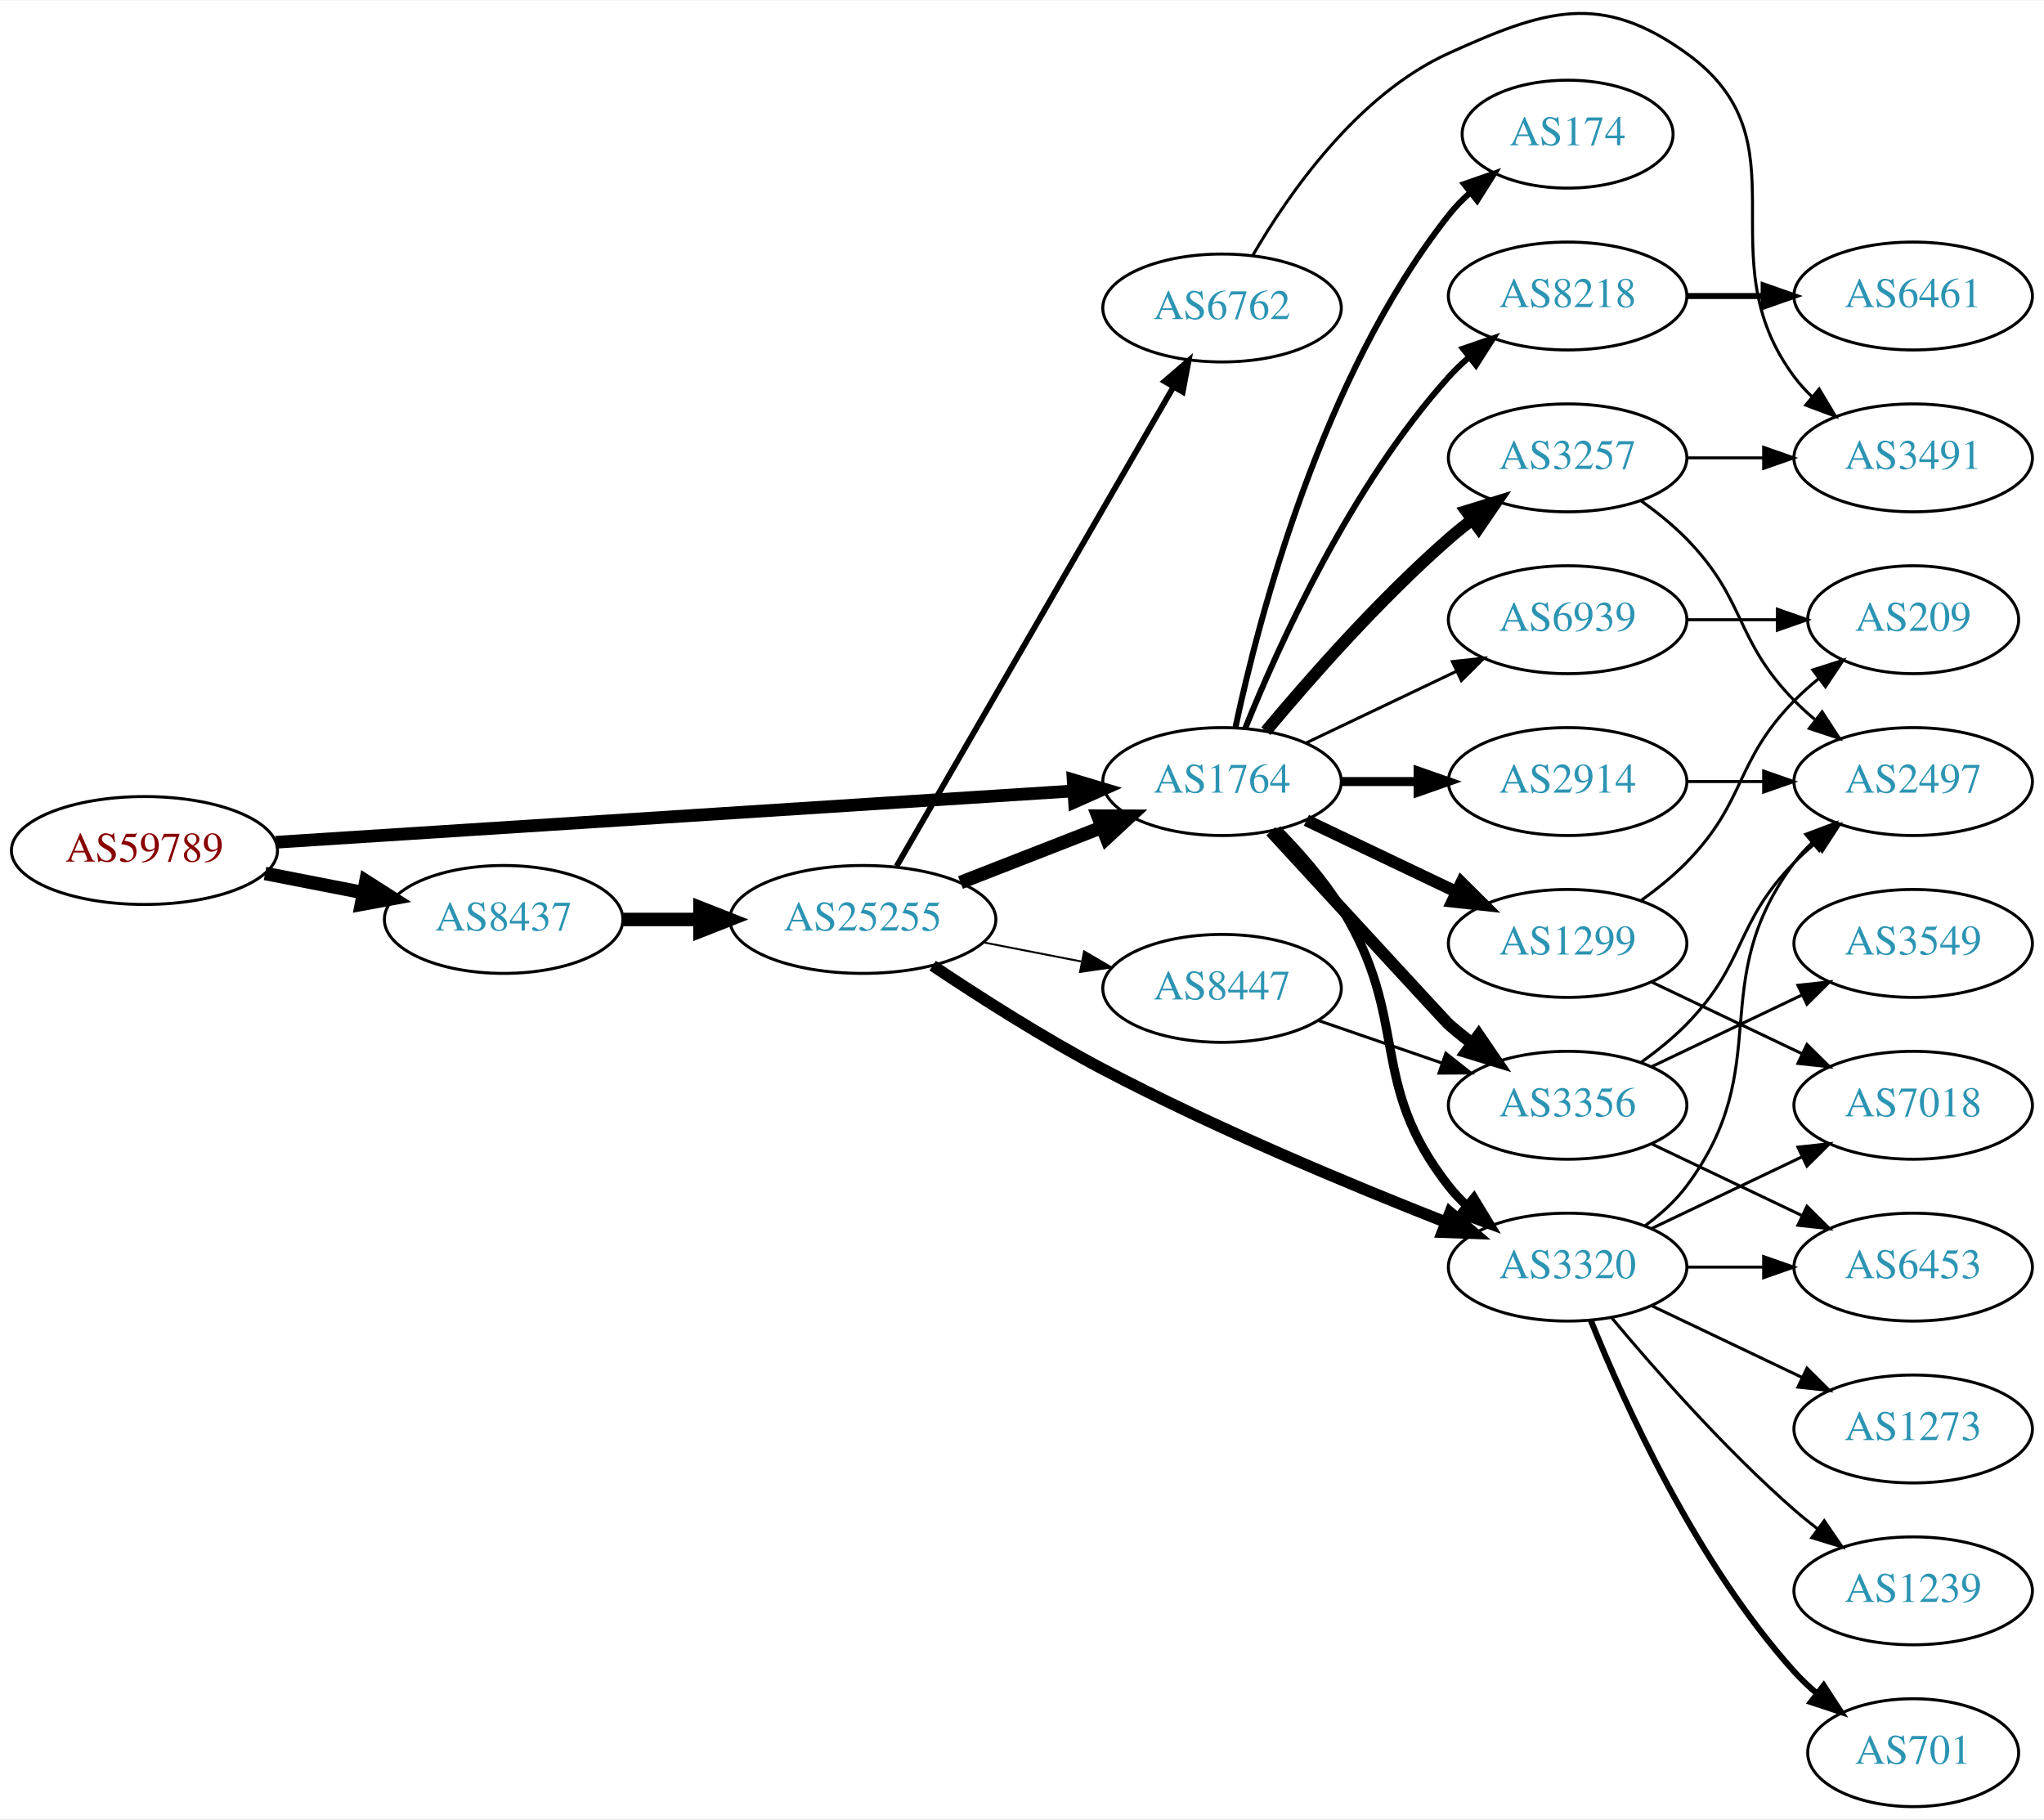
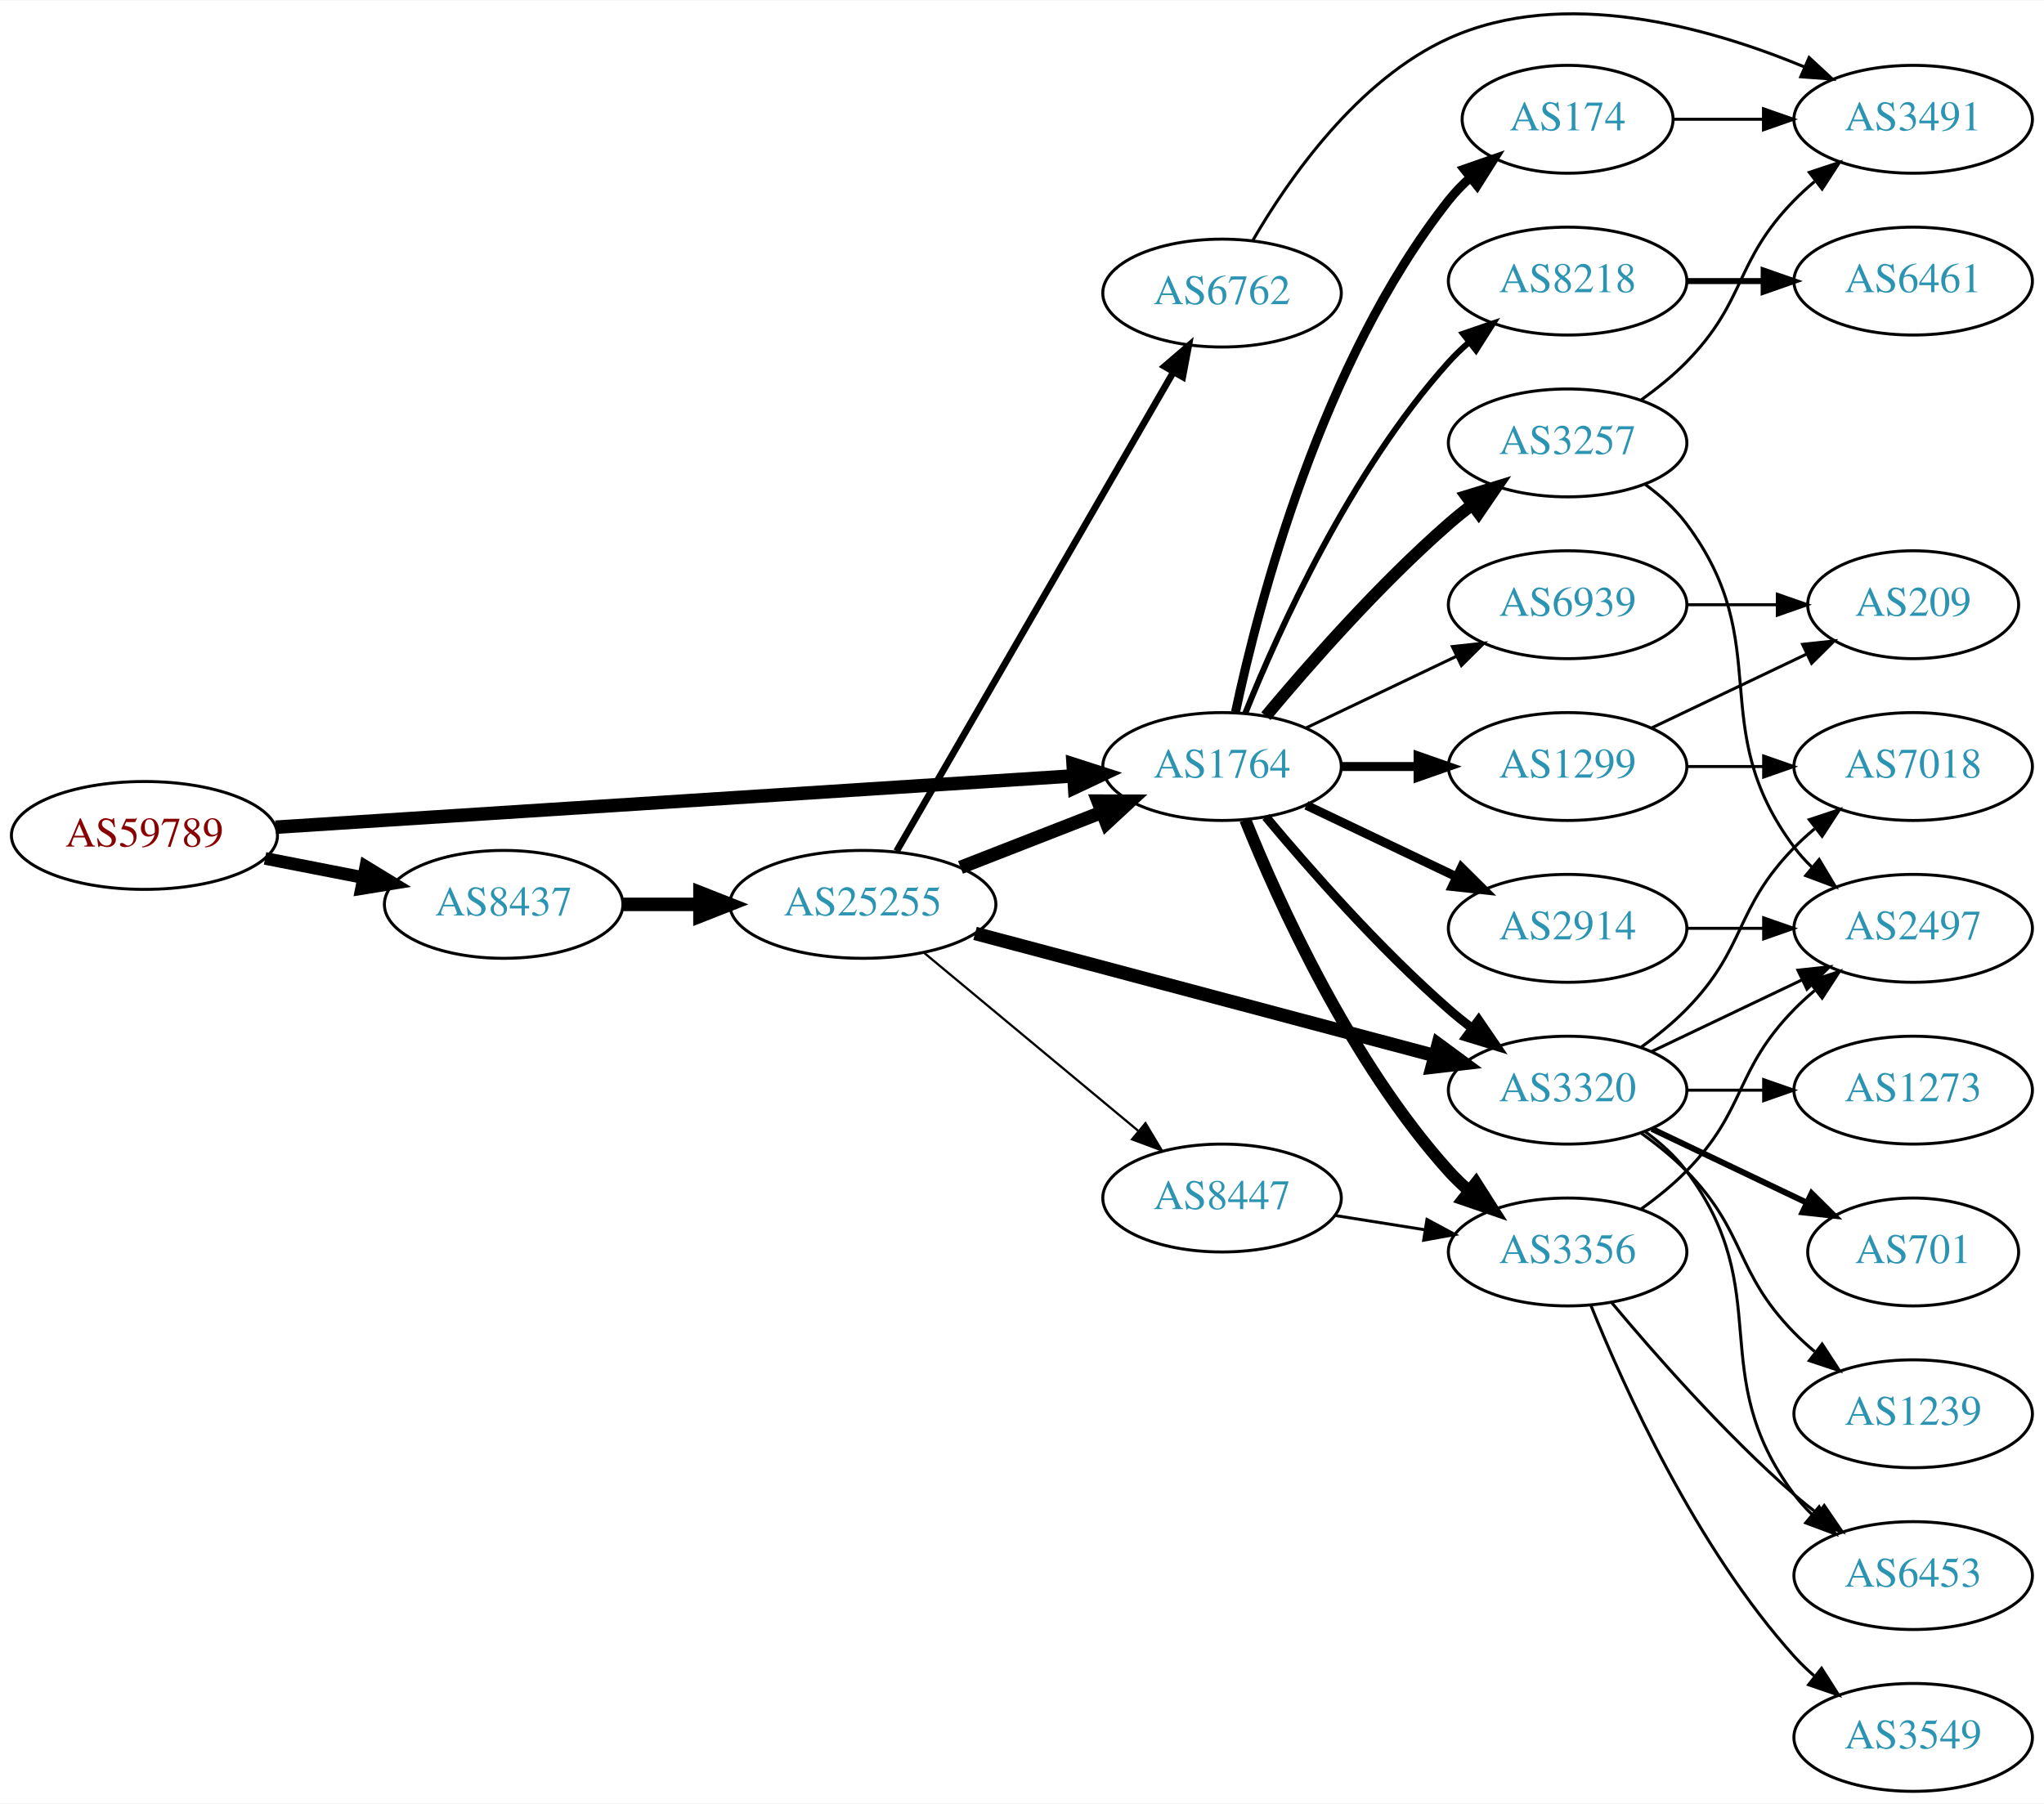
- <svg xmlns="http://www.w3.org/2000/svg" xmlns:xlink="http://www.w3.org/1999/xlink" width="682pt" height="607pt" viewBox="0.00 0.00 681.96 606.56">
-   <g id="graph0" class="graph" transform="scale(1 1) rotate(0) translate(4 602.557)">
-     <polygon fill="white" stroke="none" points="-4,4 -4,-602.557 677.956,-602.557 677.956,4 -4,4" />
+ <svg xmlns="http://www.w3.org/2000/svg" xmlns:xlink="http://www.w3.org/1999/xlink" width="682pt" height="602pt" viewBox="0.00 0.00 681.96 601.66">
+   <g id="graph0" class="graph" transform="scale(1 1) rotate(0) translate(4 597.655)">
+     <polygon fill="white" stroke="none" points="-4,4 -4,-597.655 677.956,-597.655 677.956,4 -4,4" />
    <g id="node1" class="node">
      <g id="a_node1">
        <a xlink:href="/asn/59789" xlink:title="AS59789 ~ atcismogmbh [AT]">
          <ellipse fill="#ffffff" stroke="black" cx="44.196" cy="-319" rx="44.393" ry="18" />
          <text text-anchor="middle" x="44.196" y="-315.3" font-family="Times,serif" font-size="14.00" fill="#880000">AS59789</text>
        </a>
      </g>
    </g>
    <g id="node2" class="node">
      <g id="a_node2">
        <a xlink:href="/asn/1764" xlink:title="AS1764 ~ NEXTLAYER-AS [AT]">
          <ellipse fill="#ffffff" stroke="black" cx="403.724" cy="-342" rx="39.794" ry="18" />
          <text text-anchor="middle" x="403.724" y="-338.3" font-family="Times,serif" font-size="14.00" fill="#2c94b3">AS1764</text>
        </a>
      </g>
    </g>
    <g id="edge1" class="edge">
-       <path fill="none" stroke="black" stroke-width="4.235" d="M87.967,-321.751C154.785,-326.05 283.55,-334.333 353.904,-338.859" />
-       <polygon fill="black" stroke="black" stroke-width="4.235" points="354.044,-342.582 364.261,-339.526 354.52,-335.185 354.044,-342.582" />
+       <path fill="none" stroke="black" stroke-width="4.5" d="M87.967,-321.751C154.785,-326.05 283.55,-334.333 353.904,-338.859" />
+       <polygon fill="black" stroke="black" stroke-width="4.5" points="354.029,-342.813 364.261,-339.526 354.535,-334.954 354.029,-342.813" />
    </g>
    <g id="node3" class="node">
      <g id="a_node3">
        <a xlink:href="/asn/8437" xlink:title="AS8437 ~ Hutchison Drei Austria GmbH [AT]">
          <ellipse fill="#ffffff" stroke="black" cx="164.039" cy="-296" rx="39.794" ry="18" />
          <text text-anchor="middle" x="164.039" y="-292.3" font-family="Times,serif" font-size="14.00" fill="#2c94b3">AS8437</text>
        </a>
      </g>
    </g>
    <g id="edge2" class="edge">
-       <path fill="none" stroke="black" stroke-width="4.5" d="M84.436,-311.341C94.888,-309.301 106.274,-307.079 117.052,-304.975" />
-       <polygon fill="black" stroke="black" stroke-width="4.5" points="118.089,-308.785 127.149,-303.005 116.58,-301.056 118.089,-308.785" />
+       <path fill="none" stroke="black" stroke-width="4.235" d="M84.436,-311.341C94.888,-309.301 106.274,-307.079 117.052,-304.975" />
+       <polygon fill="black" stroke="black" stroke-width="4.235" points="118.045,-308.558 127.149,-303.005 116.625,-301.283 118.045,-308.558" />
    </g>
    <g id="node4" class="node">
      <g id="a_node4">
+         <a xlink:href="/asn/3356" xlink:title="AS3356 ~ Level 3 Parent, LLC [US]">
+           <ellipse fill="#ffffff" stroke="black" cx="519.017" cy="-180" rx="39.794" ry="18" />
+           <text text-anchor="middle" x="519.017" y="-176.3" font-family="Times,serif" font-size="14.00" fill="#2c94b3">AS3356</text>
+         </a>
+       </g>
+     </g>
+     <g id="edge3" class="edge">
+       <path fill="none" stroke="black" stroke-width="4" d="M411.472,-324.213C422.523,-296.757 446.576,-243.422 479.37,-207 481.373,-204.776 483.591,-202.637 485.924,-200.603" />
+       <polygon fill="black" stroke="black" stroke-width="4" points="488.454,-203.065 494.143,-194.127 484.122,-197.567 488.454,-203.065" />
+     </g>
+     <g id="node5" class="node">
+       <g id="a_node5">
+         <a xlink:href="/asn/1299" xlink:title="AS1299 ~ Telia Carrier [EU]">
+           <ellipse fill="#ffffff" stroke="black" cx="519.017" cy="-342" rx="39.794" ry="18" />
+           <text text-anchor="middle" x="519.017" y="-338.3" font-family="Times,serif" font-size="14.00" fill="#2c94b3">AS1299</text>
+         </a>
+       </g>
+     </g>
+     <g id="edge4" class="edge">
+       <path fill="none" stroke="black" stroke-width="3" d="M443.396,-342C451.599,-342 460.363,-342 468.895,-342" />
+       <polygon fill="black" stroke="black" stroke-width="3" points="469.134,-345.5 479.134,-342 469.134,-338.5 469.134,-345.5" />
+     </g>
+     <g id="node6" class="node">
+       <g id="a_node6">
        <a xlink:href="/asn/174" xlink:title="AS174 ~ Cogent Communications [US]">
          <ellipse fill="#ffffff" stroke="black" cx="519.017" cy="-558" rx="35.194" ry="18" />
          <text text-anchor="middle" x="519.017" y="-554.3" font-family="Times,serif" font-size="14.00" fill="#2c94b3">AS174</text>
        </a>
      </g>
    </g>
-     <g id="edge3" class="edge">
-       <path fill="none" stroke="black" stroke-width="2" d="M408.214,-360.16C415.845,-396.03 436.837,-477.155 479.37,-531 481.45,-533.633 483.855,-536.116 486.428,-538.428" />
-       <polygon fill="black" stroke="black" stroke-width="2" points="484.485,-541.354 494.491,-544.835 488.839,-535.873 484.485,-541.354" />
-     </g>
-     <g id="node5" class="node">
-       <g id="a_node5">
-         <a xlink:href="/asn/1299" xlink:title="AS1299 ~ Telia Carrier [EU]">
-           <ellipse fill="#ffffff" stroke="black" cx="519.017" cy="-288" rx="39.794" ry="18" />
-           <text text-anchor="middle" x="519.017" y="-284.3" font-family="Times,serif" font-size="14.00" fill="#2c94b3">AS1299</text>
-         </a>
-       </g>
-     </g>
-     <g id="edge4" class="edge">
-       <path fill="none" stroke="black" stroke-width="4" d="M431.86,-329.066C446.854,-321.919 465.675,-312.948 481.898,-305.215" />
-       <polygon fill="black" stroke="black" stroke-width="4" points="483.581,-308.291 491.102,-300.829 480.569,-301.972 483.581,-308.291" />
-     </g>
-     <g id="node6" class="node">
-       <g id="a_node6">
-         <a xlink:href="/asn/3356" xlink:title="AS3356 ~ Level 3 Parent, LLC [US]">
-           <ellipse fill="#ffffff" stroke="black" cx="519.017" cy="-234" rx="39.794" ry="18" />
-           <text text-anchor="middle" x="519.017" y="-230.3" font-family="Times,serif" font-size="14.00" fill="#2c94b3">AS3356</text>
-         </a>
-       </g>
-     </g>
    <g id="edge5" class="edge">
-       <path fill="none" stroke="black" stroke-width="4" d="M419.981,-325.4C441.578,-301.908 478.556,-261.712 479.37,-261 481.836,-258.846 484.475,-256.706 487.172,-254.628" />
-       <polygon fill="black" stroke="black" stroke-width="4" points="489.345,-257.375 495.326,-248.63 485.197,-251.736 489.345,-257.375" />
+       <path fill="none" stroke="black" stroke-width="3" d="M408.214,-360.16C415.845,-396.03 436.837,-477.155 479.37,-531 481.45,-533.633 483.855,-536.116 486.428,-538.428" />
+       <polygon fill="black" stroke="black" stroke-width="3" points="484.485,-541.354 494.491,-544.835 488.839,-535.873 484.485,-541.354" />
    </g>
    <g id="node7" class="node">
      <g id="a_node7">
-         <a xlink:href="/asn/3320" xlink:title="AS3320 ~ DTAG [DE]">
-           <ellipse fill="#ffffff" stroke="black" cx="519.017" cy="-180" rx="39.794" ry="18" />
-           <text text-anchor="middle" x="519.017" y="-176.3" font-family="Times,serif" font-size="14.00" fill="#2c94b3">AS3320</text>
-         </a>
-       </g>
-     </g>
-     <g id="edge6" class="edge">
-       <path fill="none" stroke="black" stroke-width="3" d="M422.086,-326.027C429.377,-318.64 437.507,-309.423 443.37,-300 466.785,-262.368 452.015,-241.873 479.37,-207 481.17,-204.706 483.217,-202.527 485.408,-200.477" />
-       <polygon fill="black" stroke="black" stroke-width="3" points="487.762,-203.072 493.26,-194.015 483.314,-197.667 487.762,-203.072" />
-     </g>
-     <g id="node8" class="node">
-       <g id="a_node8">
-         <a xlink:href="/asn/2914" xlink:title="AS2914 ~ NTT America, Inc. [US]">
-           <ellipse fill="#ffffff" stroke="black" cx="519.017" cy="-342" rx="39.794" ry="18" />
-           <text text-anchor="middle" x="519.017" y="-338.3" font-family="Times,serif" font-size="14.00" fill="#2c94b3">AS2914</text>
-         </a>
-       </g>
-     </g>
-     <g id="edge7" class="edge">
-       <path fill="none" stroke="black" stroke-width="3" d="M443.396,-342C451.599,-342 460.363,-342 468.895,-342" />
-       <polygon fill="black" stroke="black" stroke-width="3" points="469.134,-345.5 479.134,-342 469.134,-338.5 469.134,-345.5" />
-     </g>
-     <g id="node9" class="node">
-       <g id="a_node9">
        <a xlink:href="/asn/3257" xlink:title="AS3257 ~ GTT [DE]">
          <ellipse fill="#ffffff" stroke="black" cx="519.017" cy="-450" rx="39.794" ry="18" />
          <text text-anchor="middle" x="519.017" y="-446.3" font-family="Times,serif" font-size="14.00" fill="#2c94b3">AS3257</text>
        </a>
      </g>
    </g>
-     <g id="edge8" class="edge">
+     <g id="edge6" class="edge">
      <path fill="none" stroke="black" stroke-width="4" d="M418.354,-358.817C432.636,-375.929 456.183,-402.745 479.37,-423 481.836,-425.154 484.475,-427.294 487.172,-429.372" />
      <polygon fill="black" stroke="black" stroke-width="4" points="485.197,-432.264 495.326,-435.37 489.345,-426.625 485.197,-432.264" />
+     </g>
+     <g id="node8" class="node">
+       <g id="a_node8">
+         <a xlink:href="/asn/3320" xlink:title="AS3320 ~ DTAG [DE]">
+           <ellipse fill="#ffffff" stroke="black" cx="519.017" cy="-234" rx="39.794" ry="18" />
+           <text text-anchor="middle" x="519.017" y="-230.3" font-family="Times,serif" font-size="14.00" fill="#2c94b3">AS3320</text>
+         </a>
+       </g>
+     </g>
+     <g id="edge7" class="edge">
+       <path fill="none" stroke="black" stroke-width="3" d="M418.354,-325.183C432.636,-308.071 456.183,-281.255 479.37,-261 481.836,-258.846 484.475,-256.706 487.172,-254.628" />
+       <polygon fill="black" stroke="black" stroke-width="3" points="489.345,-257.375 495.326,-248.63 485.197,-251.736 489.345,-257.375" />
+     </g>
+     <g id="node9" class="node">
+       <g id="a_node9">
+         <a xlink:href="/asn/2914" xlink:title="AS2914 ~ NTT America, Inc. [US]">
+           <ellipse fill="#ffffff" stroke="black" cx="519.017" cy="-288" rx="39.794" ry="18" />
+           <text text-anchor="middle" x="519.017" y="-284.3" font-family="Times,serif" font-size="14.00" fill="#2c94b3">AS2914</text>
+         </a>
+       </g>
+     </g>
+     <g id="edge8" class="edge">
+       <path fill="none" stroke="black" stroke-width="3" d="M431.86,-329.066C446.854,-321.919 465.675,-312.948 481.898,-305.215" />
+       <polygon fill="black" stroke="black" stroke-width="3" points="483.581,-308.291 491.102,-300.829 480.569,-301.972 483.581,-308.291" />
    </g>
    <g id="node10" class="node">
      <g id="a_node10">
        <a xlink:href="/asn/8218" xlink:title="AS8218 ~ legacy Neotelecoms [FR]">
          <ellipse fill="#ffffff" stroke="black" cx="519.017" cy="-504" rx="39.794" ry="18" />
          <text text-anchor="middle" x="519.017" y="-500.3" font-family="Times,serif" font-size="14.00" fill="#2c94b3">AS8218</text>
        </a>
      </g>
    </g>
    <g id="edge9" class="edge">
      <path fill="none" stroke="black" stroke-width="2" d="M411.472,-359.787C422.523,-387.243 446.576,-440.578 479.37,-477 481.373,-479.224 483.591,-481.363 485.924,-483.397" />
      <polygon fill="black" stroke="black" stroke-width="2" points="484.122,-486.433 494.143,-489.873 488.454,-480.935 484.122,-486.433" />
    </g>
    <g id="node11" class="node">
      <g id="a_node11">
        <a xlink:href="/asn/6939" xlink:title="AS6939 ~ Hurricane Electric LLC [US]">
          <ellipse fill="#ffffff" stroke="black" cx="519.017" cy="-396" rx="39.794" ry="18" />
          <text text-anchor="middle" x="519.017" y="-392.3" font-family="Times,serif" font-size="14.00" fill="#2c94b3">AS6939</text>
        </a>
      </g>
    </g>
    <g id="edge10" class="edge">
      <path fill="none" stroke="black" d="M431.86,-354.934C446.854,-362.081 465.675,-371.052 481.898,-378.785" />
      <polygon fill="black" stroke="black" points="480.569,-382.028 491.102,-383.171 483.581,-375.709 480.569,-382.028" />
    </g>
    <g id="node22" class="node">
      <g id="a_node22">
        <a xlink:href="/asn/25255" xlink:title="AS25255 ~ ==&gt; TELE2 AUSTRIA &lt;== [AT]">
          <ellipse fill="#ffffff" stroke="black" cx="283.881" cy="-296" rx="44.393" ry="18" />
          <text text-anchor="middle" x="283.881" y="-292.3" font-family="Times,serif" font-size="14.00" fill="#2c94b3">AS25255</text>
        </a>
      </g>
    </g>
-     <g id="edge26" class="edge">
+     <g id="edge27" class="edge">
      <path fill="none" stroke="black" stroke-width="4.5" d="M203.951,-296C212.054,-296 220.729,-296 229.255,-296" />
      <polygon fill="black" stroke="black" stroke-width="4.5" points="229.533,-299.938 239.533,-296 229.533,-292.063 229.533,-299.938" />
    </g>
-     <g id="node17" class="node">
-       <g id="a_node17">
+     <g id="node12" class="node">
+       <g id="a_node12">
+         <a xlink:href="/asn/6453" xlink:title="AS6453 ~ TATA COMMUNICATIONS (AMERICA) INC [US]">
+           <ellipse fill="#ffffff" stroke="black" cx="634.31" cy="-72" rx="39.794" ry="18" />
+           <text text-anchor="middle" x="634.31" y="-68.3" font-family="Times,serif" font-size="14.00" fill="#2c94b3">AS6453</text>
+         </a>
+       </g>
+     </g>
+     <g id="edge11" class="edge">
+       <path fill="none" stroke="black" d="M533.647,-163.183C547.929,-146.071 571.476,-119.255 594.663,-99 597.129,-96.846 599.767,-94.706 602.465,-92.628" />
+       <polygon fill="black" stroke="black" points="604.638,-95.375 610.619,-86.63 600.49,-89.736 604.638,-95.375" />
+     </g>
+     <g id="node13" class="node">
+       <g id="a_node13">
+         <a xlink:href="/asn/3549" xlink:title="AS3549 ~ Level 3 Parent, LLC [US]">
+           <ellipse fill="#ffffff" stroke="black" cx="634.31" cy="-18" rx="39.794" ry="18" />
+           <text text-anchor="middle" x="634.31" y="-14.3" font-family="Times,serif" font-size="14.00" fill="#2c94b3">AS3549</text>
+         </a>
+       </g>
+     </g>
+     <g id="edge12" class="edge">
+       <path fill="none" stroke="black" d="M526.764,-162.213C537.816,-134.757 561.869,-81.422 594.663,-45 596.666,-42.776 598.884,-40.637 601.217,-38.603" />
+       <polygon fill="black" stroke="black" points="603.747,-41.065 609.436,-32.127 599.415,-35.567 603.747,-41.065" />
+     </g>
+     <g id="node14" class="node">
+       <g id="a_node14">
+         <a xlink:href="/asn/2497" xlink:title="AS2497 ~ Internet Initiative Japan Inc. [JP]">
+           <ellipse fill="#ffffff" stroke="black" cx="634.31" cy="-288" rx="39.794" ry="18" />
+           <text text-anchor="middle" x="634.31" y="-284.3" font-family="Times,serif" font-size="14.00" fill="#2c94b3">AS2497</text>
+         </a>
+       </g>
+     </g>
+     <g id="edge13" class="edge">
+       <path fill="none" stroke="black" d="M543.611,-194.389C548.867,-198.148 554.198,-202.437 558.663,-207 578.836,-227.617 574.491,-240.383 594.663,-261 596.756,-263.139 599.039,-265.218 601.416,-267.21" />
+       <polygon fill="black" stroke="black" points="599.66,-270.275 609.716,-273.611 603.934,-264.732 599.66,-270.275" />
+     </g>
+     <g id="node15" class="node">
+       <g id="a_node15">
        <a xlink:href="/asn/7018" xlink:title="AS7018 ~ AT&amp;T Services, Inc. [US]">
-           <ellipse fill="#ffffff" stroke="black" cx="634.31" cy="-234" rx="39.794" ry="18" />
-           <text text-anchor="middle" x="634.31" y="-230.3" font-family="Times,serif" font-size="14.00" fill="#2c94b3">AS7018</text>
-         </a>
-       </g>
-     </g>
-     <g id="edge24" class="edge">
-       <path fill="none" stroke="black" d="M547.153,-275.066C562.147,-267.919 580.968,-258.948 597.191,-251.215" />
-       <polygon fill="black" stroke="black" points="598.874,-254.291 606.395,-246.829 595.862,-247.972 598.874,-254.291" />
-     </g>
-     <g id="node21" class="node">
-       <g id="a_node21">
+           <ellipse fill="#ffffff" stroke="black" cx="634.31" cy="-342" rx="39.794" ry="18" />
+           <text text-anchor="middle" x="634.31" y="-338.3" font-family="Times,serif" font-size="14.00" fill="#2c94b3">AS7018</text>
+         </a>
+       </g>
+     </g>
+     <g id="edge14" class="edge">
+       <path fill="none" stroke="black" d="M558.689,-342C566.892,-342 575.656,-342 584.188,-342" />
+       <polygon fill="black" stroke="black" points="584.427,-345.5 594.427,-342 584.427,-338.5 584.427,-345.5" />
+     </g>
+     <g id="node16" class="node">
+       <g id="a_node16">
        <a xlink:href="/asn/209" xlink:title="AS209 ~ CenturyLink Communications, LLC [US]">
          <ellipse fill="#ffffff" stroke="black" cx="634.31" cy="-396" rx="35.194" ry="18" />
          <text text-anchor="middle" x="634.31" y="-392.3" font-family="Times,serif" font-size="14.00" fill="#2c94b3">AS209</text>
        </a>
      </g>
    </g>
-     <g id="edge25" class="edge">
-       <path fill="none" stroke="black" d="M543.611,-302.389C548.867,-306.148 554.198,-310.437 558.663,-315 578.836,-335.617 574.491,-348.383 594.663,-369 597.142,-371.534 599.889,-373.983 602.741,-376.304" />
-       <polygon fill="black" stroke="black" points="600.833,-379.248 610.927,-382.468 605.044,-373.657 600.833,-379.248" />
-     </g>
-     <g id="node12" class="node">
-       <g id="a_node12">
-         <a xlink:href="/asn/3549" xlink:title="AS3549 ~ Level 3 Parent, LLC [US]">
-           <ellipse fill="#ffffff" stroke="black" cx="634.31" cy="-288" rx="39.794" ry="18" />
-           <text text-anchor="middle" x="634.31" y="-284.3" font-family="Times,serif" font-size="14.00" fill="#2c94b3">AS3549</text>
-         </a>
-       </g>
-     </g>
-     <g id="edge11" class="edge">
+     <g id="edge15" class="edge">
+       <path fill="none" stroke="black" d="M547.153,-354.934C562.585,-362.29 582.07,-371.577 598.606,-379.459" />
+       <polygon fill="black" stroke="black" points="597.414,-382.768 607.947,-383.911 600.426,-376.449 597.414,-382.768" />
+     </g>
+     <g id="node17" class="node">
+       <g id="a_node17">
+         <a xlink:href="/asn/3491" xlink:title="AS3491 ~ PCCW Global, Inc. [US]">
+           <ellipse fill="#ffffff" stroke="black" cx="634.31" cy="-558" rx="39.794" ry="18" />
+           <text text-anchor="middle" x="634.31" y="-554.3" font-family="Times,serif" font-size="14.00" fill="#2c94b3">AS3491</text>
+         </a>
+       </g>
+     </g>
+     <g id="edge26" class="edge">
+       <path fill="none" stroke="black" d="M554.316,-558C563.693,-558 574.043,-558 584.078,-558" />
+       <polygon fill="black" stroke="black" points="584.367,-561.5 594.367,-558 584.366,-554.5 584.367,-561.5" />
+     </g>
+     <g id="edge17" class="edge">
+       <path fill="none" stroke="black" d="M544.948,-436.118C550.024,-432.389 554.942,-427.984 558.663,-423 588.935,-382.458 564.392,-355.542 594.663,-315 596.408,-312.664 598.415,-310.455 600.578,-308.383" />
+       <polygon fill="black" stroke="black" points="602.938,-310.973 608.379,-301.882 598.456,-305.595 602.938,-310.973" />
+     </g>
+     <g id="edge16" class="edge">
+       <path fill="none" stroke="black" d="M543.611,-464.389C548.867,-468.148 554.198,-472.437 558.663,-477 578.836,-497.617 574.491,-510.383 594.663,-531 596.756,-533.139 599.039,-535.218 601.416,-537.21" />
+       <polygon fill="black" stroke="black" points="599.66,-540.275 609.716,-543.611 603.934,-534.732 599.66,-540.275" />
+     </g>
+     <g id="edge23" class="edge">
+       <path fill="none" stroke="black" d="M544.948,-220.118C550.024,-216.389 554.942,-211.984 558.663,-207 588.935,-166.458 564.392,-139.542 594.663,-99 596.408,-96.664 598.415,-94.455 600.578,-92.383" />
+       <polygon fill="black" stroke="black" points="602.938,-94.973 608.379,-85.882 598.456,-89.595 602.938,-94.973" />
+     </g>
+     <g id="edge22" class="edge">
      <path fill="none" stroke="black" d="M547.153,-246.934C562.147,-254.081 580.968,-263.052 597.191,-270.785" />
      <polygon fill="black" stroke="black" points="595.862,-274.028 606.395,-275.171 598.874,-267.709 595.862,-274.028" />
    </g>
-     <g id="node13" class="node">
-       <g id="a_node13">
-         <a xlink:href="/asn/6453" xlink:title="AS6453 ~ TATA COMMUNICATIONS (AMERICA) INC [US]">
-           <ellipse fill="#ffffff" stroke="black" cx="634.31" cy="-180" rx="39.794" ry="18" />
-           <text text-anchor="middle" x="634.31" y="-176.3" font-family="Times,serif" font-size="14.00" fill="#2c94b3">AS6453</text>
-         </a>
-       </g>
-     </g>
-     <g id="edge12" class="edge">
-       <path fill="none" stroke="black" d="M547.153,-221.066C562.147,-213.919 580.968,-204.948 597.191,-197.215" />
-       <polygon fill="black" stroke="black" points="598.874,-200.291 606.395,-192.829 595.862,-193.972 598.874,-200.291" />
-     </g>
-     <g id="node14" class="node">
-       <g id="a_node14">
-         <a xlink:href="/asn/2497" xlink:title="AS2497 ~ Internet Initiative Japan Inc. [JP]">
-           <ellipse fill="#ffffff" stroke="black" cx="634.31" cy="-342" rx="39.794" ry="18" />
-           <text text-anchor="middle" x="634.31" y="-338.3" font-family="Times,serif" font-size="14.00" fill="#2c94b3">AS2497</text>
-         </a>
-       </g>
-     </g>
-     <g id="edge13" class="edge">
+     <g id="edge24" class="edge">
      <path fill="none" stroke="black" d="M543.611,-248.389C548.867,-252.148 554.198,-256.437 558.663,-261 578.836,-281.617 574.491,-294.383 594.663,-315 596.756,-317.139 599.039,-319.218 601.416,-321.21" />
      <polygon fill="black" stroke="black" points="599.66,-324.275 609.716,-327.611 603.934,-318.732 599.66,-324.275" />
    </g>
-     <g id="edge17" class="edge">
-       <path fill="none" stroke="black" d="M558.689,-180C566.892,-180 575.656,-180 584.188,-180" />
-       <polygon fill="black" stroke="black" points="584.427,-183.5 594.427,-180 584.427,-176.5 584.427,-183.5" />
-     </g>
-     <g id="edge18" class="edge">
-       <path fill="none" stroke="black" d="M544.948,-193.882C550.024,-197.611 554.942,-202.016 558.663,-207 588.935,-247.542 564.392,-274.458 594.663,-315 596.408,-317.336 598.415,-319.545 600.578,-321.617" />
-       <polygon fill="black" stroke="black" points="598.456,-324.405 608.379,-328.118 602.938,-319.027 598.456,-324.405" />
-     </g>
-     <g id="node15" class="node">
-       <g id="a_node15">
-         <a xlink:href="/asn/1239" xlink:title="AS1239 ~ Sprint [US]">
-           <ellipse fill="#ffffff" stroke="black" cx="634.31" cy="-72" rx="39.794" ry="18" />
-           <text text-anchor="middle" x="634.31" y="-68.3" font-family="Times,serif" font-size="14.00" fill="#2c94b3">AS1239</text>
-         </a>
-       </g>
-     </g>
-     <g id="edge14" class="edge">
-       <path fill="none" stroke="black" d="M533.647,-163.183C547.929,-146.071 571.476,-119.255 594.663,-99 597.129,-96.846 599.767,-94.706 602.465,-92.628" />
-       <polygon fill="black" stroke="black" points="604.638,-95.375 610.619,-86.63 600.49,-89.736 604.638,-95.375" />
-     </g>
-     <g id="node16" class="node">
-       <g id="a_node16">
-         <a xlink:href="/asn/701" xlink:title="AS701 ~ UUNET [US]">
-           <ellipse fill="#ffffff" stroke="black" cx="634.31" cy="-18" rx="35.194" ry="18" />
-           <text text-anchor="middle" x="634.31" y="-14.3" font-family="Times,serif" font-size="14.00" fill="#2c94b3">AS701</text>
-         </a>
-       </g>
-     </g>
-     <g id="edge15" class="edge">
-       <path fill="none" stroke="black" stroke-width="2" d="M526.764,-162.213C537.816,-134.757 561.869,-81.422 594.663,-45 596.979,-42.428 599.584,-39.969 602.319,-37.657" />
-       <polygon fill="black" stroke="black" stroke-width="2" points="604.457,-40.428 610.242,-31.552 600.185,-34.883 604.457,-40.428" />
-     </g>
-     <g id="edge16" class="edge">
-       <path fill="none" stroke="black" d="M547.153,-192.934C562.147,-200.081 580.968,-209.052 597.191,-216.785" />
-       <polygon fill="black" stroke="black" points="595.862,-220.028 606.395,-221.171 598.874,-213.709 595.862,-220.028" />
-     </g>
    <g id="node18" class="node">
      <g id="a_node18">
-         <a xlink:href="/asn/1273" xlink:title="AS1273 ~ Vodafone Group PLC [EU]">
-           <ellipse fill="#ffffff" stroke="black" cx="634.31" cy="-126" rx="39.794" ry="18" />
-           <text text-anchor="middle" x="634.31" y="-122.3" font-family="Times,serif" font-size="14.00" fill="#2c94b3">AS1273</text>
+         <a xlink:href="/asn/701" xlink:title="AS701 ~ UUNET [US]">
+           <ellipse fill="#ffffff" stroke="black" cx="634.31" cy="-180" rx="35.194" ry="18" />
+           <text text-anchor="middle" x="634.31" y="-176.3" font-family="Times,serif" font-size="14.00" fill="#2c94b3">AS701</text>
        </a>
      </g>
    </g>
    <g id="edge19" class="edge">
-       <path fill="none" stroke="black" d="M547.153,-167.066C562.147,-159.919 580.968,-150.948 597.191,-143.215" />
-       <polygon fill="black" stroke="black" points="598.874,-146.291 606.395,-138.829 595.862,-139.972 598.874,-146.291" />
-     </g>
-     <g id="edge22" class="edge">
-       <path fill="none" stroke="black" d="M558.689,-342C566.892,-342 575.656,-342 584.188,-342" />
-       <polygon fill="black" stroke="black" points="584.427,-345.5 594.427,-342 584.427,-338.5 584.427,-345.5" />
-     </g>
-     <g id="edge20" class="edge">
-       <path fill="none" stroke="black" d="M543.611,-435.611C548.867,-431.852 554.198,-427.563 558.663,-423 578.836,-402.383 574.491,-389.617 594.663,-369 596.756,-366.861 599.039,-364.782 601.416,-362.79" />
-       <polygon fill="black" stroke="black" points="603.934,-365.268 609.716,-356.389 599.66,-359.725 603.934,-365.268" />
+       <path fill="none" stroke="black" stroke-width="2" d="M547.153,-221.066C562.585,-213.71 582.07,-204.423 598.606,-196.541" />
+       <polygon fill="black" stroke="black" stroke-width="2" points="600.426,-199.551 607.947,-192.089 597.414,-193.232 600.426,-199.551" />
    </g>
    <g id="node19" class="node">
      <g id="a_node19">
-         <a xlink:href="/asn/3491" xlink:title="AS3491 ~ PCCW Global, Inc. [US]">
-           <ellipse fill="#ffffff" stroke="black" cx="634.31" cy="-450" rx="39.794" ry="18" />
-           <text text-anchor="middle" x="634.31" y="-446.3" font-family="Times,serif" font-size="14.00" fill="#2c94b3">AS3491</text>
-         </a>
-       </g>
-     </g>
-     <g id="edge21" class="edge">
-       <path fill="none" stroke="black" d="M558.689,-450C566.892,-450 575.656,-450 584.188,-450" />
-       <polygon fill="black" stroke="black" points="584.427,-453.5 594.427,-450 584.427,-446.5 584.427,-453.5" />
+         <a xlink:href="/asn/1239" xlink:title="AS1239 ~ Sprint [US]">
+           <ellipse fill="#ffffff" stroke="black" cx="634.31" cy="-126" rx="39.794" ry="18" />
+           <text text-anchor="middle" x="634.31" y="-122.3" font-family="Times,serif" font-size="14.00" fill="#2c94b3">AS1239</text>
+         </a>
+       </g>
+     </g>
+     <g id="edge20" class="edge">
+       <path fill="none" stroke="black" d="M543.611,-219.611C548.867,-215.852 554.198,-211.563 558.663,-207 578.836,-186.383 574.491,-173.617 594.663,-153 596.756,-150.861 599.039,-148.782 601.416,-146.79" />
+       <polygon fill="black" stroke="black" points="603.934,-149.268 609.716,-140.389 599.66,-143.725 603.934,-149.268" />
    </g>
    <g id="node20" class="node">
      <g id="a_node20">
+         <a xlink:href="/asn/1273" xlink:title="AS1273 ~ Vodafone Group PLC [EU]">
+           <ellipse fill="#ffffff" stroke="black" cx="634.31" cy="-234" rx="39.794" ry="18" />
+           <text text-anchor="middle" x="634.31" y="-230.3" font-family="Times,serif" font-size="14.00" fill="#2c94b3">AS1273</text>
+         </a>
+       </g>
+     </g>
+     <g id="edge21" class="edge">
+       <path fill="none" stroke="black" d="M558.689,-234C566.892,-234 575.656,-234 584.188,-234" />
+       <polygon fill="black" stroke="black" points="584.427,-237.5 594.427,-234 584.427,-230.5 584.427,-237.5" />
+     </g>
+     <g id="edge18" class="edge">
+       <path fill="none" stroke="black" d="M558.689,-288C566.892,-288 575.656,-288 584.188,-288" />
+       <polygon fill="black" stroke="black" points="584.427,-291.5 594.427,-288 584.427,-284.5 584.427,-291.5" />
+     </g>
+     <g id="node21" class="node">
+       <g id="a_node21">
        <a xlink:href="/asn/6461" xlink:title="AS6461 ~ Zayo Bandwidth [US]">
          <ellipse fill="#ffffff" stroke="black" cx="634.31" cy="-504" rx="39.794" ry="18" />
          <text text-anchor="middle" x="634.31" y="-500.3" font-family="Times,serif" font-size="14.00" fill="#2c94b3">AS6461</text>
        </a>
      </g>
    </g>
-     <g id="edge23" class="edge">
+     <g id="edge25" class="edge">
      <path fill="none" stroke="black" stroke-width="2" d="M558.689,-504C566.892,-504 575.656,-504 584.188,-504" />
      <polygon fill="black" stroke="black" stroke-width="2" points="584.427,-507.5 594.427,-504 584.427,-500.5 584.427,-507.5" />
    </g>
-     <g id="edge33" class="edge">
+     <g id="edge32" class="edge">
      <path fill="none" stroke="black" d="M558.689,-396C568.394,-396 578.885,-396 588.848,-396" />
      <polygon fill="black" stroke="black" points="588.984,-399.5 598.984,-396 588.984,-392.5 588.984,-399.5" />
    </g>
-     <g id="edge28" class="edge">
+     <g id="edge30" class="edge">
      <path fill="none" stroke="black" stroke-width="4.5" d="M316.461,-308.327C330.89,-313.96 348.129,-320.689 363.391,-326.646" />
      <polygon fill="black" stroke="black" stroke-width="4.5" points="362.337,-330.462 373.085,-330.43 365.201,-323.126 362.337,-330.462" />
    </g>
-     <g id="edge30" class="edge">
-       <path fill="none" stroke="black" stroke-width="3.857" d="M307.189,-280.58C322.755,-270.157 344.216,-256.443 364.077,-246 401.863,-226.132 446.938,-207.345 478.515,-194.934" />
-       <polygon fill="black" stroke="black" stroke-width="3.857" points="479.811,-198.185 487.858,-191.293 477.269,-191.663 479.811,-198.185" />
+     <g id="edge29" class="edge">
+       <path fill="none" stroke="black" stroke-width="4.5" d="M321.309,-286.312C362.773,-275.285 430.46,-257.285 474.622,-245.54" />
+       <polygon fill="black" stroke="black" stroke-width="4.5" points="475.838,-249.291 484.49,-242.916 473.814,-241.681 475.838,-249.291" />
    </g>
    <g id="node23" class="node">
      <g id="a_node23">
        <a xlink:href="/asn/6762" xlink:title="AS6762 ~ TELECOM ITALIA SPARKLE S.p.A. [IT]">
          <ellipse fill="#ffffff" stroke="black" cx="403.724" cy="-500" rx="39.794" ry="18" />
          <text text-anchor="middle" x="403.724" y="-496.3" font-family="Times,serif" font-size="14.00" fill="#2c94b3">AS6762</text>
        </a>
      </g>
    </g>
-     <g id="edge27" class="edge">
-       <path fill="none" stroke="black" stroke-width="1.929" d="M295.133,-313.747C315.905,-349.705 363.053,-431.325 387.455,-473.567" />
-       <polygon fill="black" stroke="black" stroke-width="1.929" points="384.547,-475.531 392.58,-482.439 390.608,-472.03 384.547,-475.531" />
+     <g id="edge28" class="edge">
+       <path fill="none" stroke="black" stroke-width="2.25" d="M295.133,-313.747C315.905,-349.705 363.053,-431.325 387.455,-473.567" />
+       <polygon fill="black" stroke="black" stroke-width="2.25" points="384.547,-475.531 392.58,-482.439 390.608,-472.03 384.547,-475.531" />
    </g>
    <g id="node24" class="node">
      <g id="a_node24">
        <a xlink:href="/asn/8447" xlink:title="AS8447 ~ A1 Telekom Austria AG [AT]">
-           <ellipse fill="#ffffff" stroke="black" cx="403.724" cy="-273" rx="39.794" ry="18" />
-           <text text-anchor="middle" x="403.724" y="-269.3" font-family="Times,serif" font-size="14.00" fill="#2c94b3">AS8447</text>
-         </a>
-       </g>
-     </g>
-     <g id="edge29" class="edge">
-       <path fill="none" stroke="black" stroke-width="0.643" d="M324.121,-288.341C334.573,-286.301 345.959,-284.079 356.737,-281.975" />
-       <polygon fill="black" stroke="black" stroke-width="0.643" points="357.69,-285.356 366.835,-280.005 356.349,-278.485 357.69,-285.356" />
+           <ellipse fill="#ffffff" stroke="black" cx="403.724" cy="-198" rx="39.794" ry="18" />
+           <text text-anchor="middle" x="403.724" y="-194.3" font-family="Times,serif" font-size="14.00" fill="#2c94b3">AS8447</text>
+         </a>
+       </g>
    </g>
    <g id="edge31" class="edge">
-       <path fill="none" stroke="black" d="M414.039,-517.671C426.017,-538.266 448.954,-571.231 479.37,-585 511.475,-599.533 530.074,-605.606 558.663,-585 599.709,-555.416 564.392,-517.542 594.663,-477 596.408,-474.664 598.415,-472.455 600.578,-470.383" />
-       <polygon fill="black" stroke="black" points="602.938,-472.973 608.379,-463.882 598.456,-467.595 602.938,-472.973" />
-     </g>
-     <g id="edge32" class="edge">
-       <path fill="none" stroke="black" d="M435.682,-262.343C448.44,-257.951 463.403,-252.8 477.05,-248.103" />
-       <polygon fill="black" stroke="black" points="478.387,-251.344 486.703,-244.78 476.108,-244.725 478.387,-251.344" />
+       <path fill="none" stroke="black" stroke-width="0.75" d="M304.341,-279.817C323.817,-263.62 353.941,-238.569 375.725,-220.452" />
+       <polygon fill="black" stroke="black" stroke-width="0.75" points="378.176,-222.967 383.627,-213.882 373.7,-217.585 378.176,-222.967" />
+     </g>
+     <g id="edge33" class="edge">
+       <path fill="none" stroke="black" d="M414.039,-517.671C426.017,-538.266 448.954,-571.231 479.37,-585 517.565,-602.29 565.733,-588.872 597.922,-575.517" />
+       <polygon fill="black" stroke="black" points="599.595,-578.606 607.369,-571.408 596.803,-572.186 599.595,-578.606" />
+     </g>
+     <g id="edge34" class="edge">
+       <path fill="none" stroke="black" d="M441.507,-192.156C451.002,-190.647 461.349,-189.003 471.277,-187.426" />
+       <polygon fill="black" stroke="black" points="472.091,-190.841 481.418,-185.815 470.993,-183.927 472.091,-190.841" />
    </g>
  </g>
</svg>
